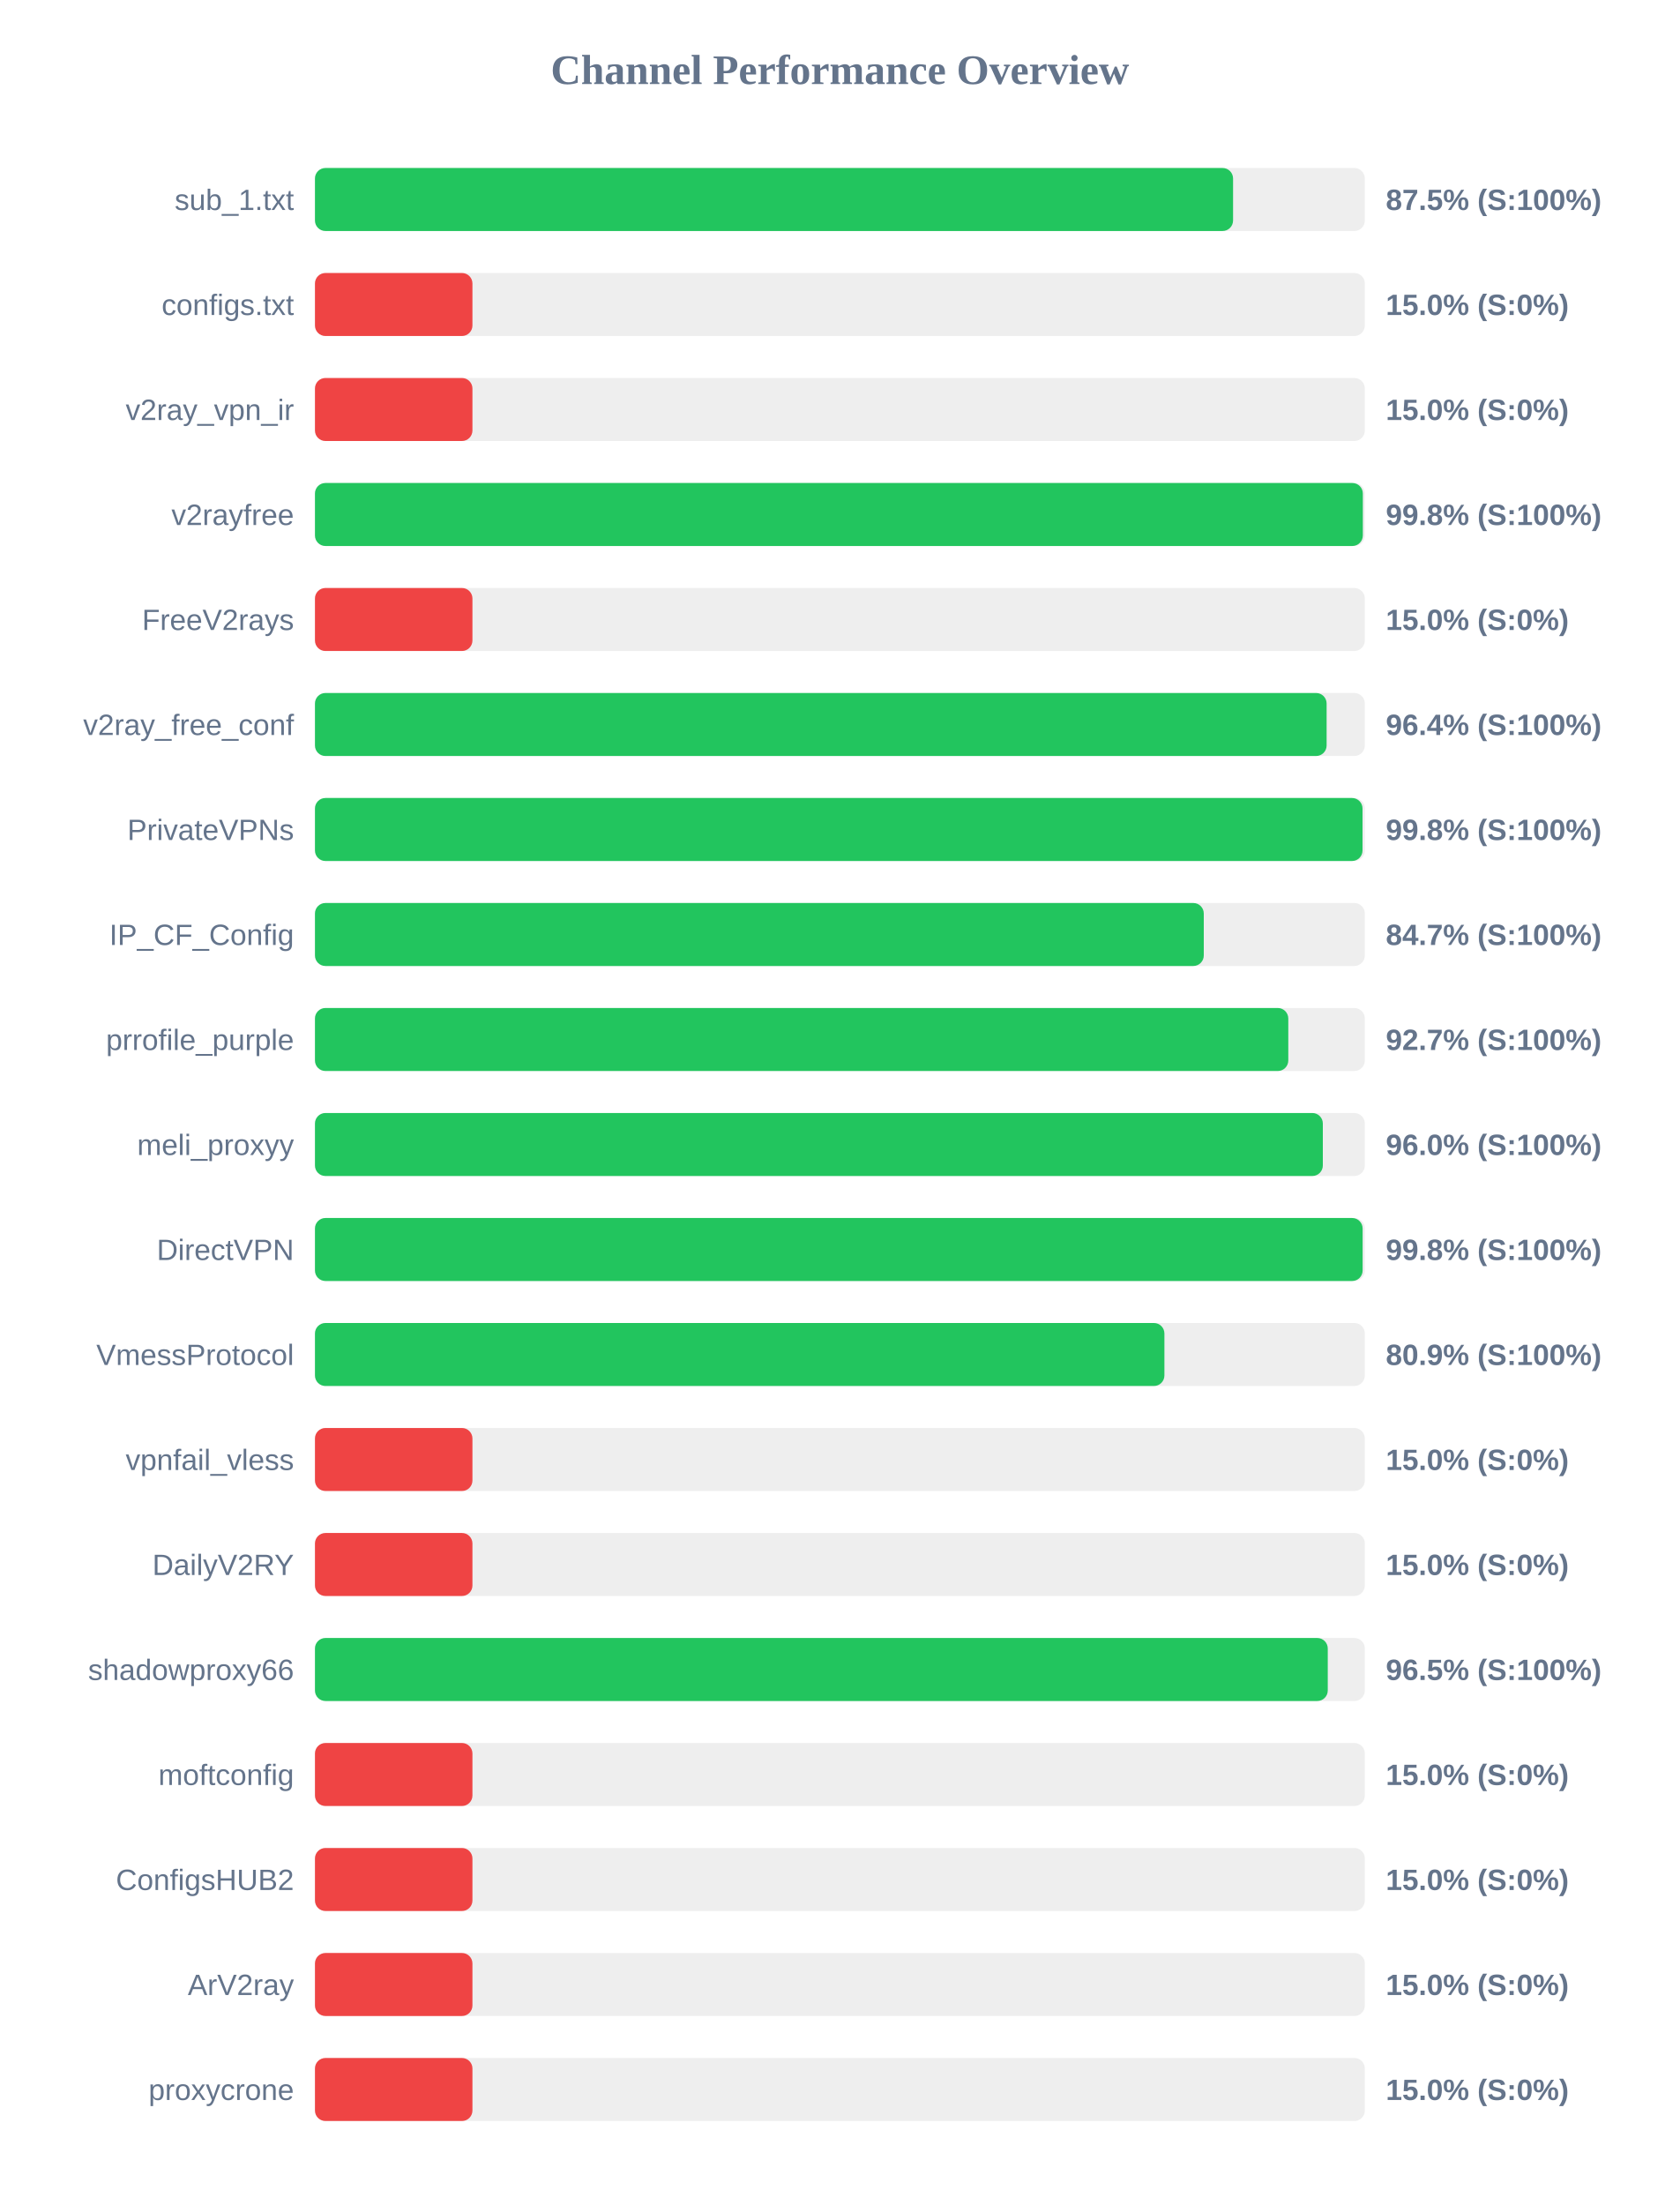
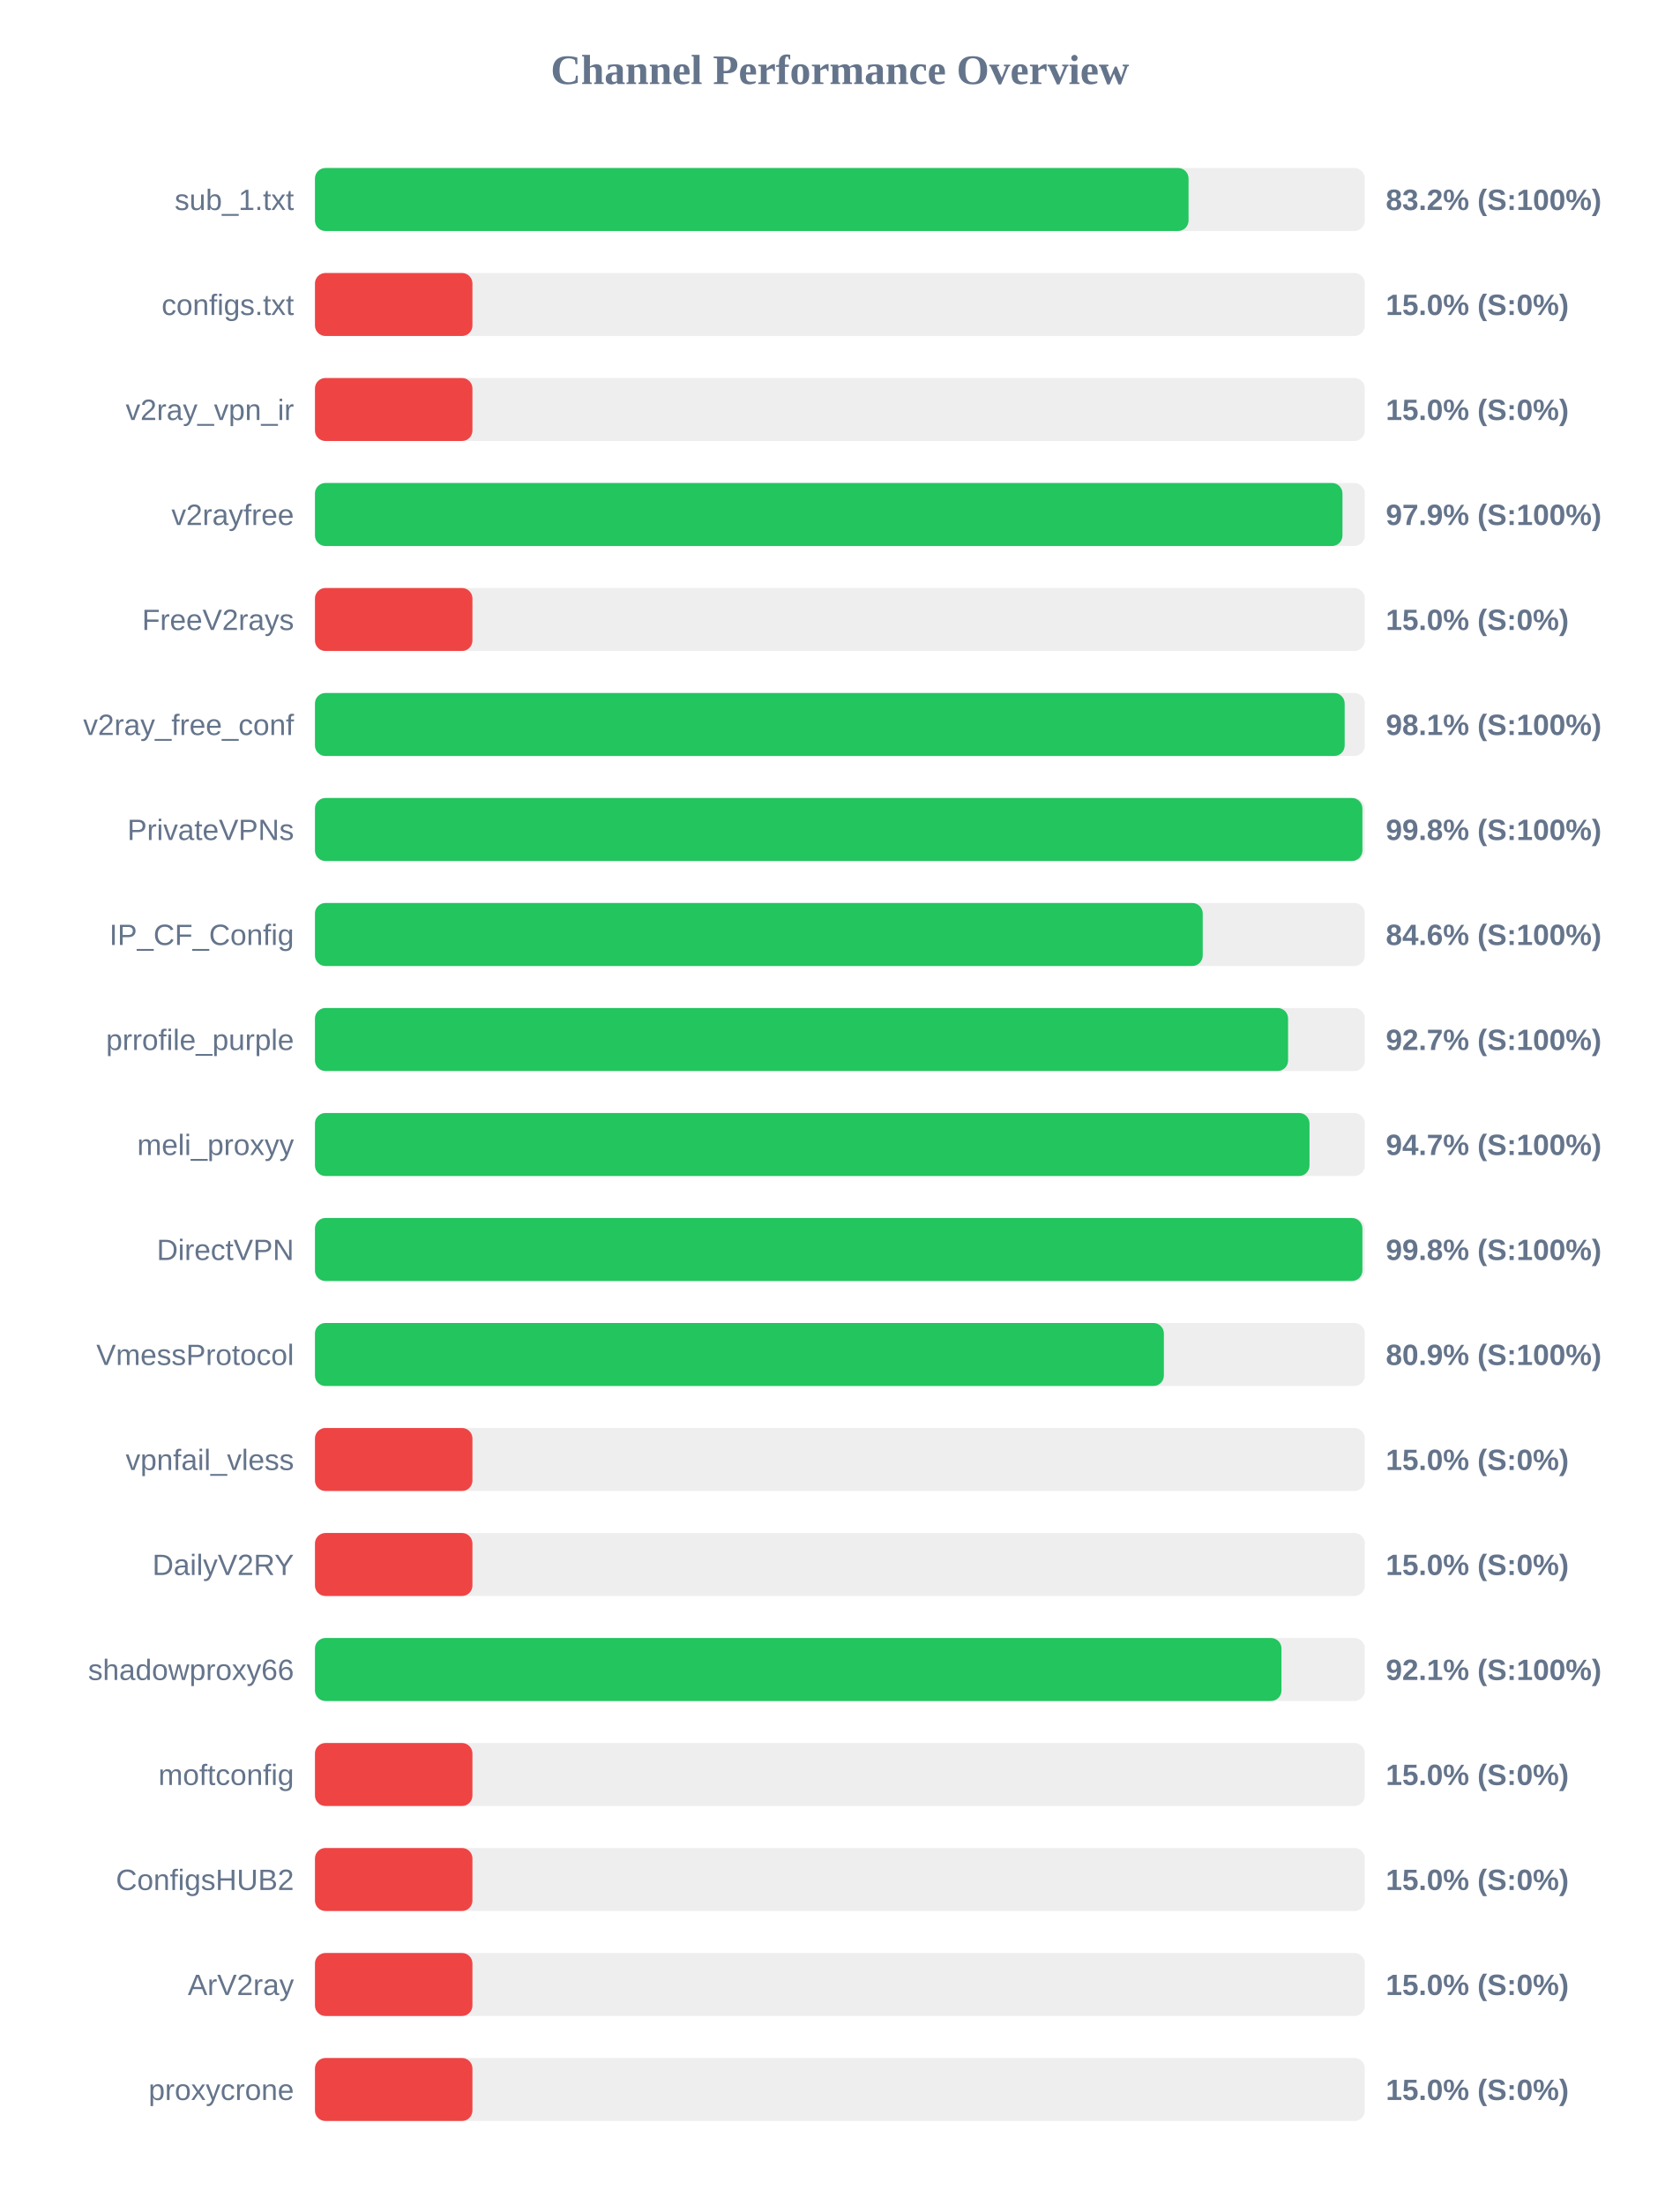
<svg xmlns="http://www.w3.org/2000/svg" width="800" height="1050" version="1.1">
  <style>
        .row { font: 14px Arial; fill: #64748b; }
        .score { font: bold 14px Arial; fill: #64748b; }
    </style>
  <text x="400" y="40" text-anchor="middle" font-size="20px" font-weight="bold" fill="#64748b">Channel Performance Overview</text>
  <rect x="150" y="80" width="500" height="30" fill="#eee" rx="5" />
-   <rect x="150" y="80" width="437.25" height="30" fill="#22c55e" rx="5" />
+   <rect x="150" y="80" width="416.05" height="30" fill="#22c55e" rx="5" />
  <text x="140" y="100" text-anchor="end" class="row">sub_1.txt</text>
-   <text x="660" y="100" text-anchor="start" class="score">87.5% (S:100%)</text>
+   <text x="660" y="100" text-anchor="start" class="score">83.2% (S:100%)</text>
  <rect x="150" y="130" width="500" height="30" fill="#eee" rx="5" />
  <rect x="150" y="130" width="75.0" height="30" fill="#ef4444" rx="5" />
  <text x="140" y="150" text-anchor="end" class="row">configs.txt</text>
  <text x="660" y="150" text-anchor="start" class="score">15.0% (S:0%)</text>
  <rect x="150" y="180" width="500" height="30" fill="#eee" rx="5" />
  <rect x="150" y="180" width="75.0" height="30" fill="#ef4444" rx="5" />
  <text x="140" y="200" text-anchor="end" class="row">v2ray_vpn_ir</text>
  <text x="660" y="200" text-anchor="start" class="score">15.0% (S:0%)</text>
  <rect x="150" y="230" width="500" height="30" fill="#eee" rx="5" />
-   <rect x="150" y="230" width="499.05" height="30" fill="#22c55e" rx="5" />
+   <rect x="150" y="230" width="489.35" height="30" fill="#22c55e" rx="5" />
  <text x="140" y="250" text-anchor="end" class="row">v2rayfree</text>
-   <text x="660" y="250" text-anchor="start" class="score">99.8% (S:100%)</text>
+   <text x="660" y="250" text-anchor="start" class="score">97.9% (S:100%)</text>
  <rect x="150" y="280" width="500" height="30" fill="#eee" rx="5" />
  <rect x="150" y="280" width="75.0" height="30" fill="#ef4444" rx="5" />
  <text x="140" y="300" text-anchor="end" class="row">FreeV2rays</text>
  <text x="660" y="300" text-anchor="start" class="score">15.0% (S:0%)</text>
  <rect x="150" y="330" width="500" height="30" fill="#eee" rx="5" />
-   <rect x="150" y="330" width="481.8" height="30" fill="#22c55e" rx="5" />
+   <rect x="150" y="330" width="490.4" height="30" fill="#22c55e" rx="5" />
  <text x="140" y="350" text-anchor="end" class="row">v2ray_free_conf</text>
-   <text x="660" y="350" text-anchor="start" class="score">96.4% (S:100%)</text>
+   <text x="660" y="350" text-anchor="start" class="score">98.1% (S:100%)</text>
  <rect x="150" y="380" width="500" height="30" fill="#eee" rx="5" />
-   <rect x="150" y="380" width="498.9" height="30" fill="#22c55e" rx="5" />
+   <rect x="150" y="380" width="498.85" height="30" fill="#22c55e" rx="5" />
  <text x="140" y="400" text-anchor="end" class="row">PrivateVPNs</text>
  <text x="660" y="400" text-anchor="start" class="score">99.8% (S:100%)</text>
  <rect x="150" y="430" width="500" height="30" fill="#eee" rx="5" />
-   <rect x="150" y="430" width="423.3" height="30" fill="#22c55e" rx="5" />
+   <rect x="150" y="430" width="422.8" height="30" fill="#22c55e" rx="5" />
  <text x="140" y="450" text-anchor="end" class="row">IP_CF_Config</text>
-   <text x="660" y="450" text-anchor="start" class="score">84.7% (S:100%)</text>
+   <text x="660" y="450" text-anchor="start" class="score">84.6% (S:100%)</text>
  <rect x="150" y="480" width="500" height="30" fill="#eee" rx="5" />
-   <rect x="150" y="480" width="463.55" height="30" fill="#22c55e" rx="5" />
+   <rect x="150" y="480" width="463.45" height="30" fill="#22c55e" rx="5" />
  <text x="140" y="500" text-anchor="end" class="row">prrofile_purple</text>
  <text x="660" y="500" text-anchor="start" class="score">92.7% (S:100%)</text>
  <rect x="150" y="530" width="500" height="30" fill="#eee" rx="5" />
-   <rect x="150" y="530" width="480.0" height="30" fill="#22c55e" rx="5" />
+   <rect x="150" y="530" width="473.65" height="30" fill="#22c55e" rx="5" />
  <text x="140" y="550" text-anchor="end" class="row">meli_proxyy</text>
-   <text x="660" y="550" text-anchor="start" class="score">96.0% (S:100%)</text>
+   <text x="660" y="550" text-anchor="start" class="score">94.7% (S:100%)</text>
  <rect x="150" y="580" width="500" height="30" fill="#eee" rx="5" />
-   <rect x="150" y="580" width="498.95" height="30" fill="#22c55e" rx="5" />
+   <rect x="150" y="580" width="498.85" height="30" fill="#22c55e" rx="5" />
  <text x="140" y="600" text-anchor="end" class="row">DirectVPN</text>
  <text x="660" y="600" text-anchor="start" class="score">99.8% (S:100%)</text>
  <rect x="150" y="630" width="500" height="30" fill="#eee" rx="5" />
-   <rect x="150" y="630" width="404.55" height="30" fill="#22c55e" rx="5" />
+   <rect x="150" y="630" width="404.3" height="30" fill="#22c55e" rx="5" />
  <text x="140" y="650" text-anchor="end" class="row">VmessProtocol</text>
  <text x="660" y="650" text-anchor="start" class="score">80.9% (S:100%)</text>
  <rect x="150" y="680" width="500" height="30" fill="#eee" rx="5" />
  <rect x="150" y="680" width="75.0" height="30" fill="#ef4444" rx="5" />
  <text x="140" y="700" text-anchor="end" class="row">vpnfail_vless</text>
  <text x="660" y="700" text-anchor="start" class="score">15.0% (S:0%)</text>
  <rect x="150" y="730" width="500" height="30" fill="#eee" rx="5" />
  <rect x="150" y="730" width="75.0" height="30" fill="#ef4444" rx="5" />
  <text x="140" y="750" text-anchor="end" class="row">DailyV2RY</text>
  <text x="660" y="750" text-anchor="start" class="score">15.0% (S:0%)</text>
  <rect x="150" y="780" width="500" height="30" fill="#eee" rx="5" />
-   <rect x="150" y="780" width="482.35" height="30" fill="#22c55e" rx="5" />
+   <rect x="150" y="780" width="460.3" height="30" fill="#22c55e" rx="5" />
  <text x="140" y="800" text-anchor="end" class="row">shadowproxy66</text>
-   <text x="660" y="800" text-anchor="start" class="score">96.5% (S:100%)</text>
+   <text x="660" y="800" text-anchor="start" class="score">92.1% (S:100%)</text>
  <rect x="150" y="830" width="500" height="30" fill="#eee" rx="5" />
  <rect x="150" y="830" width="75.0" height="30" fill="#ef4444" rx="5" />
  <text x="140" y="850" text-anchor="end" class="row">moftconfig</text>
  <text x="660" y="850" text-anchor="start" class="score">15.0% (S:0%)</text>
  <rect x="150" y="880" width="500" height="30" fill="#eee" rx="5" />
  <rect x="150" y="880" width="75.0" height="30" fill="#ef4444" rx="5" />
  <text x="140" y="900" text-anchor="end" class="row">ConfigsHUB2</text>
  <text x="660" y="900" text-anchor="start" class="score">15.0% (S:0%)</text>
  <rect x="150" y="930" width="500" height="30" fill="#eee" rx="5" />
  <rect x="150" y="930" width="75.0" height="30" fill="#ef4444" rx="5" />
  <text x="140" y="950" text-anchor="end" class="row">ArV2ray</text>
  <text x="660" y="950" text-anchor="start" class="score">15.0% (S:0%)</text>
  <rect x="150" y="980" width="500" height="30" fill="#eee" rx="5" />
  <rect x="150" y="980" width="75.0" height="30" fill="#ef4444" rx="5" />
  <text x="140" y="1000" text-anchor="end" class="row">proxycrone</text>
  <text x="660" y="1000" text-anchor="start" class="score">15.0% (S:0%)</text>
</svg>
